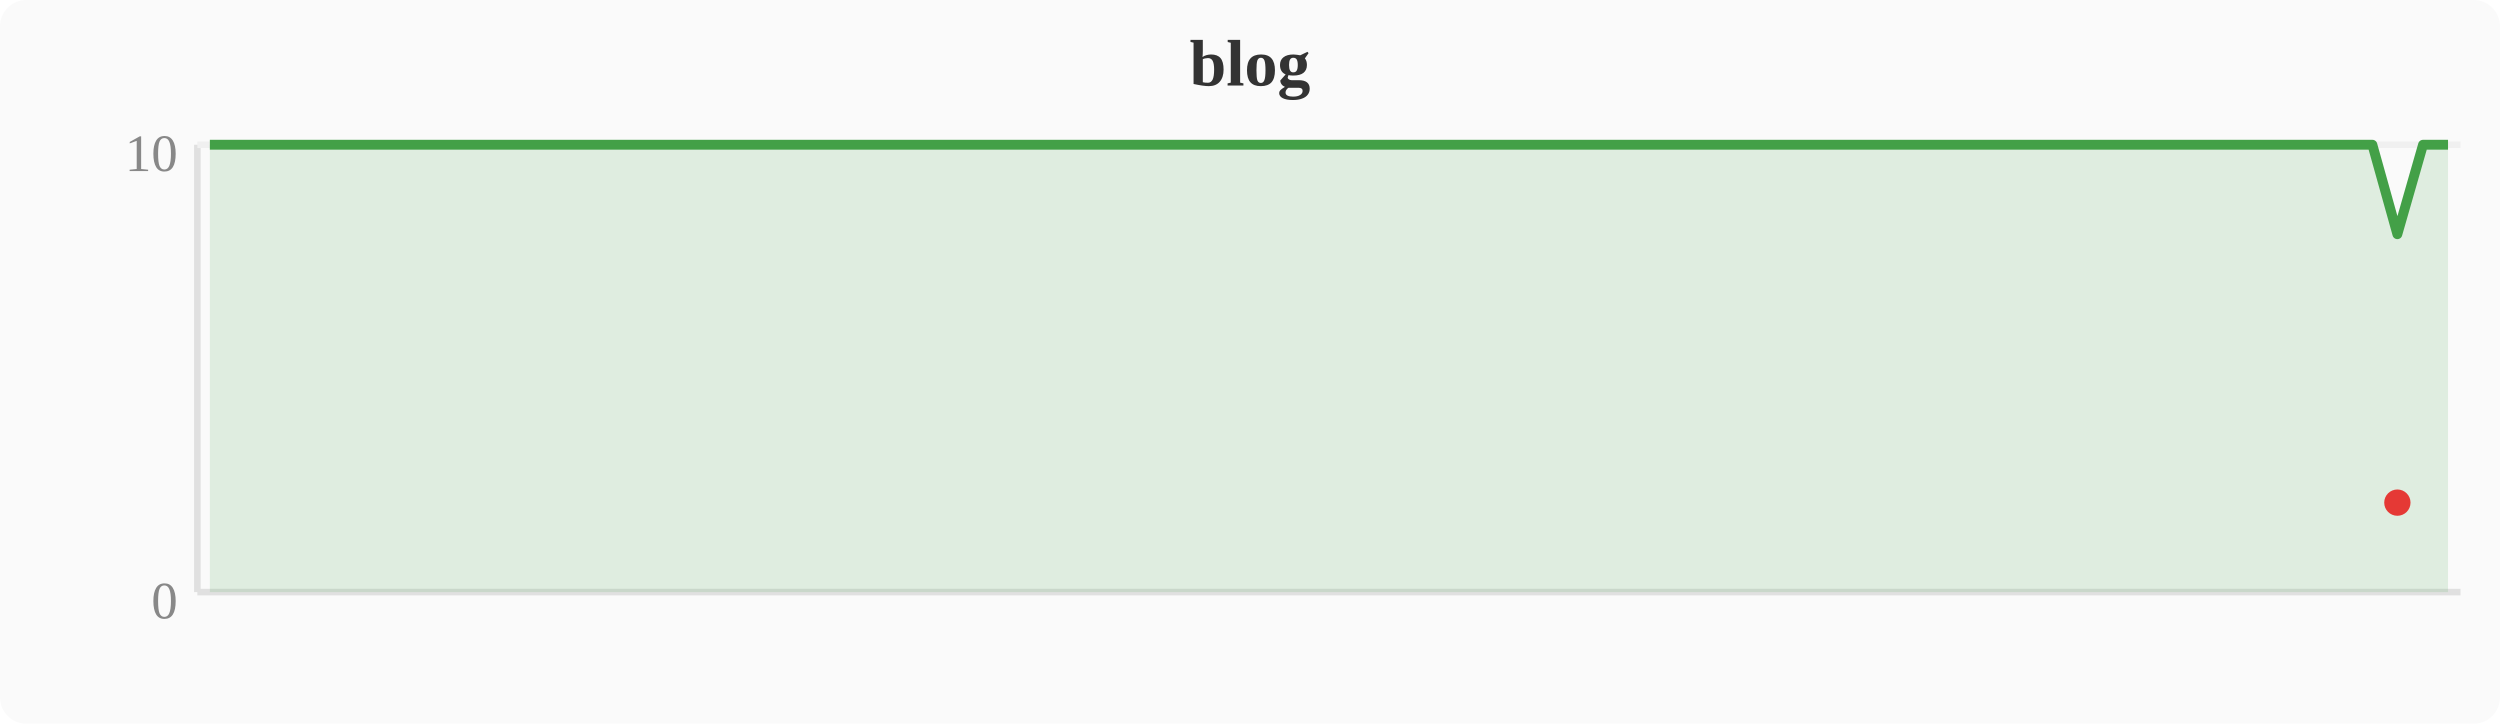
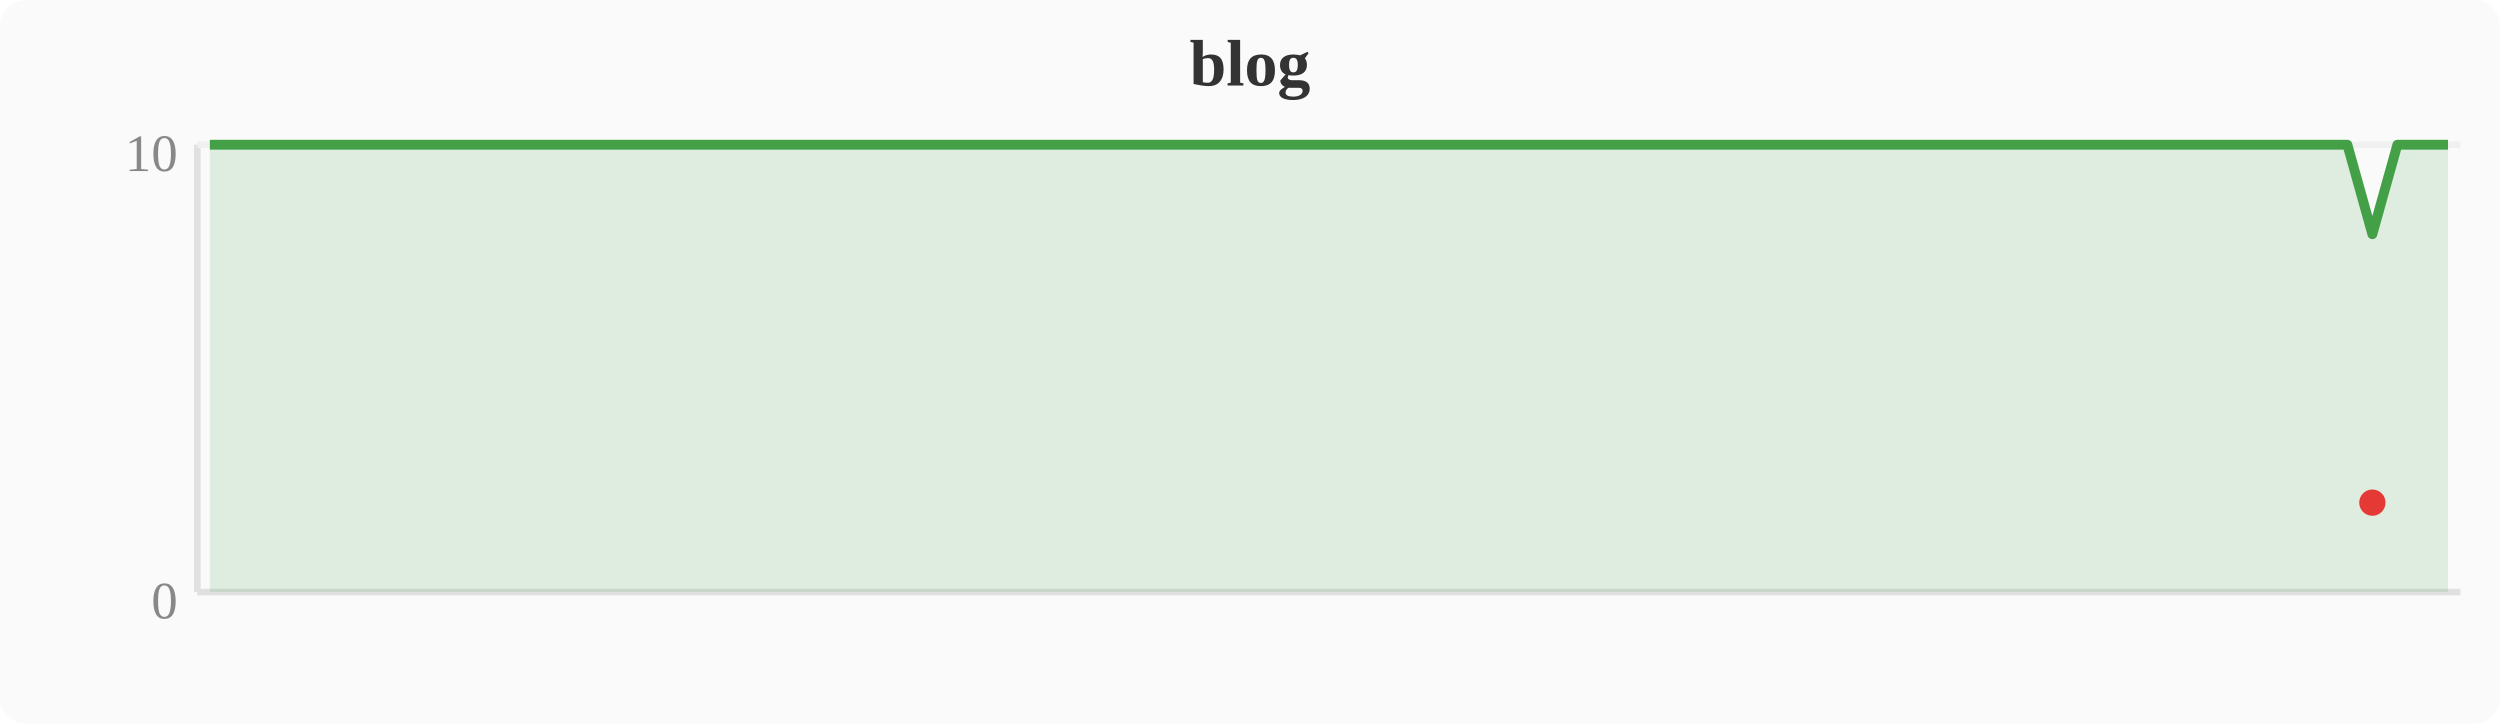
<svg xmlns="http://www.w3.org/2000/svg" width="380" height="110" viewBox="0 0 380 110">
  <rect width="380" height="110" fill="#fafafa" rx="4" />
  <text x="190" y="13" text-anchor="middle" font-size="10" font-weight="bold" fill="#333">blog</text>
  <line x1="30" y1="22" x2="30" y2="90" stroke="#e0e0e0" stroke-width="1" />
  <line x1="30" y1="90" x2="374" y2="90" stroke="#e0e0e0" stroke-width="1" />
  <line x1="30" y1="22" x2="374" y2="22" stroke="#f0f0f0" stroke-width="1" />
  <text x="27" y="94" text-anchor="end" font-size="8" fill="#888">0</text>
  <text x="27" y="26" text-anchor="end" font-size="8" fill="#888">10</text>
-   <polygon points="31.9,22.0 35.7,22.0 39.6,22.0 43.4,22.0 47.2,22.0 51.0,22.0 54.8,22.0 58.7,22.0 62.5,22.0 66.3,22.0 70.1,22.0 74.0,22.0 77.8,22.0 81.6,22.0 85.4,22.0 89.2,22.0 93.1,22.0 96.9,22.0 100.7,22.0 104.5,22.0 108.4,22.0 112.2,22.0 116.0,22.0 119.8,22.0 123.6,22.0 127.5,22.0 131.3,22.0 135.1,22.0 138.9,22.0 142.8,22.0 146.6,22.0 150.4,22.0 154.2,22.0 158.0,22.0 161.9,22.0 165.7,22.0 169.5,22.0 173.3,22.0 177.2,22.0 181.0,22.0 184.8,22.0 188.6,22.0 192.4,22.0 196.3,22.0 200.1,22.0 203.9,22.0 207.7,22.0 211.6,22.0 215.4,22.0 219.2,22.0 223.0,22.0 226.8,22.0 230.7,22.0 234.5,22.0 238.3,22.0 242.1,22.0 246.0,22.0 249.8,22.0 253.6,22.0 257.4,22.0 261.2,22.0 265.1,22.0 268.9,22.0 272.7,22.0 276.5,22.0 280.4,22.0 284.2,22.0 288.0,22.0 291.8,22.0 295.6,22.0 299.5,22.0 303.3,22.0 307.1,22.0 310.9,22.0 314.8,22.0 318.6,22.0 322.4,22.0 326.2,22.0 330.0,22.0 333.9,22.0 337.7,22.0 341.5,22.0 345.3,22.0 349.2,22.0 353.0,22.0 356.8,22.0 360.6,22.0 364.4,35.6 368.3,22.0 372.1,22.0 372.1,90 31.9,90" fill="#43a047" opacity="0.15" />
-   <polyline points="31.9,22.0 35.7,22.0 39.6,22.0 43.4,22.0 47.2,22.0 51.0,22.0 54.8,22.0 58.7,22.0 62.5,22.0 66.3,22.0 70.1,22.0 74.0,22.0 77.8,22.0 81.6,22.0 85.4,22.0 89.2,22.0 93.1,22.0 96.9,22.0 100.7,22.0 104.5,22.0 108.4,22.0 112.2,22.0 116.0,22.0 119.8,22.0 123.6,22.0 127.5,22.0 131.3,22.0 135.1,22.0 138.9,22.0 142.8,22.0 146.6,22.0 150.4,22.0 154.2,22.0 158.0,22.0 161.9,22.0 165.7,22.0 169.5,22.0 173.3,22.0 177.2,22.0 181.0,22.0 184.8,22.0 188.6,22.0 192.4,22.0 196.3,22.0 200.1,22.0 203.9,22.0 207.7,22.0 211.6,22.0 215.4,22.0 219.2,22.0 223.0,22.0 226.8,22.0 230.7,22.0 234.5,22.0 238.3,22.0 242.1,22.0 246.0,22.0 249.8,22.0 253.6,22.0 257.4,22.0 261.2,22.0 265.1,22.0 268.9,22.0 272.7,22.0 276.5,22.0 280.4,22.0 284.2,22.0 288.0,22.0 291.8,22.0 295.6,22.0 299.5,22.0 303.3,22.0 307.1,22.0 310.9,22.0 314.8,22.0 318.6,22.0 322.4,22.0 326.2,22.0 330.0,22.0 333.9,22.0 337.7,22.0 341.5,22.0 345.3,22.0 349.2,22.0 353.0,22.0 356.8,22.0 360.6,22.0 364.4,35.6 368.3,22.0 372.1,22.0" fill="none" stroke="#43a047" stroke-width="1.5" stroke-linejoin="round" />
-   <circle cx="364.4" cy="76.4" r="2" fill="#e53935" />
+   <polygon points="31.9,22.0 35.7,22.0 39.6,22.0 43.4,22.0 47.2,22.0 51.0,22.0 54.8,22.0 58.7,22.0 62.5,22.0 66.3,22.0 70.1,22.0 74.0,22.0 77.8,22.0 81.6,22.0 85.4,22.0 89.2,22.0 93.1,22.0 96.9,22.0 100.7,22.0 104.5,22.0 108.4,22.0 112.2,22.0 116.0,22.0 119.8,22.0 123.6,22.0 127.5,22.0 131.3,22.0 135.1,22.0 138.9,22.0 142.8,22.0 146.6,22.0 150.4,22.0 154.2,22.0 158.0,22.0 161.9,22.0 165.7,22.0 169.5,22.0 173.3,22.0 177.2,22.0 181.0,22.0 184.8,22.0 188.6,22.0 192.4,22.0 196.3,22.0 200.1,22.0 203.9,22.0 207.7,22.0 211.6,22.0 215.4,22.0 219.2,22.0 223.0,22.0 226.8,22.0 230.7,22.0 234.5,22.0 238.3,22.0 242.1,22.0 246.0,22.0 249.8,22.0 253.6,22.0 257.4,22.0 261.2,22.0 265.1,22.0 268.9,22.0 272.7,22.0 276.5,22.0 280.4,22.0 284.2,22.0 288.0,22.0 291.8,22.0 295.6,22.0 299.5,22.0 303.3,22.0 307.1,22.0 310.9,22.0 314.8,22.0 318.6,22.0 322.4,22.0 326.2,22.0 330.0,22.0 333.9,22.0 337.7,22.0 341.5,22.0 345.3,22.0 349.2,22.0 353.0,22.0 356.8,22.0 360.6,35.6 364.4,22.0 368.3,22.0 372.1,22.0 372.1,90 31.9,90" fill="#43a047" opacity="0.15" />
+   <polyline points="31.9,22.0 35.7,22.0 39.6,22.0 43.4,22.0 47.2,22.0 51.0,22.0 54.8,22.0 58.7,22.0 62.5,22.0 66.3,22.0 70.1,22.0 74.0,22.0 77.8,22.0 81.6,22.0 85.4,22.0 89.2,22.0 93.1,22.0 96.9,22.0 100.7,22.0 104.5,22.0 108.4,22.0 112.2,22.0 116.0,22.0 119.8,22.0 123.6,22.0 127.5,22.0 131.3,22.0 135.1,22.0 138.9,22.0 142.8,22.0 146.6,22.0 150.4,22.0 154.2,22.0 158.0,22.0 161.9,22.0 165.7,22.0 169.5,22.0 173.3,22.0 177.2,22.0 181.0,22.0 184.8,22.0 188.6,22.0 192.4,22.0 196.3,22.0 200.1,22.0 203.9,22.0 207.7,22.0 211.6,22.0 215.4,22.0 219.2,22.0 223.0,22.0 226.8,22.0 230.7,22.0 234.5,22.0 238.3,22.0 242.1,22.0 246.0,22.0 249.8,22.0 253.6,22.0 257.4,22.0 261.2,22.0 265.1,22.0 268.9,22.0 272.7,22.0 276.5,22.0 280.4,22.0 284.2,22.0 288.0,22.0 291.8,22.0 295.6,22.0 299.5,22.0 303.3,22.0 307.1,22.0 310.9,22.0 314.8,22.0 318.6,22.0 322.4,22.0 326.2,22.0 330.0,22.0 333.9,22.0 337.7,22.0 341.5,22.0 345.3,22.0 349.2,22.0 353.0,22.0 356.8,22.0 360.6,35.6 364.4,22.0 368.3,22.0 372.1,22.0" fill="none" stroke="#43a047" stroke-width="1.5" stroke-linejoin="round" />
+   <circle cx="360.6" cy="76.4" r="2" fill="#e53935" />
</svg>
